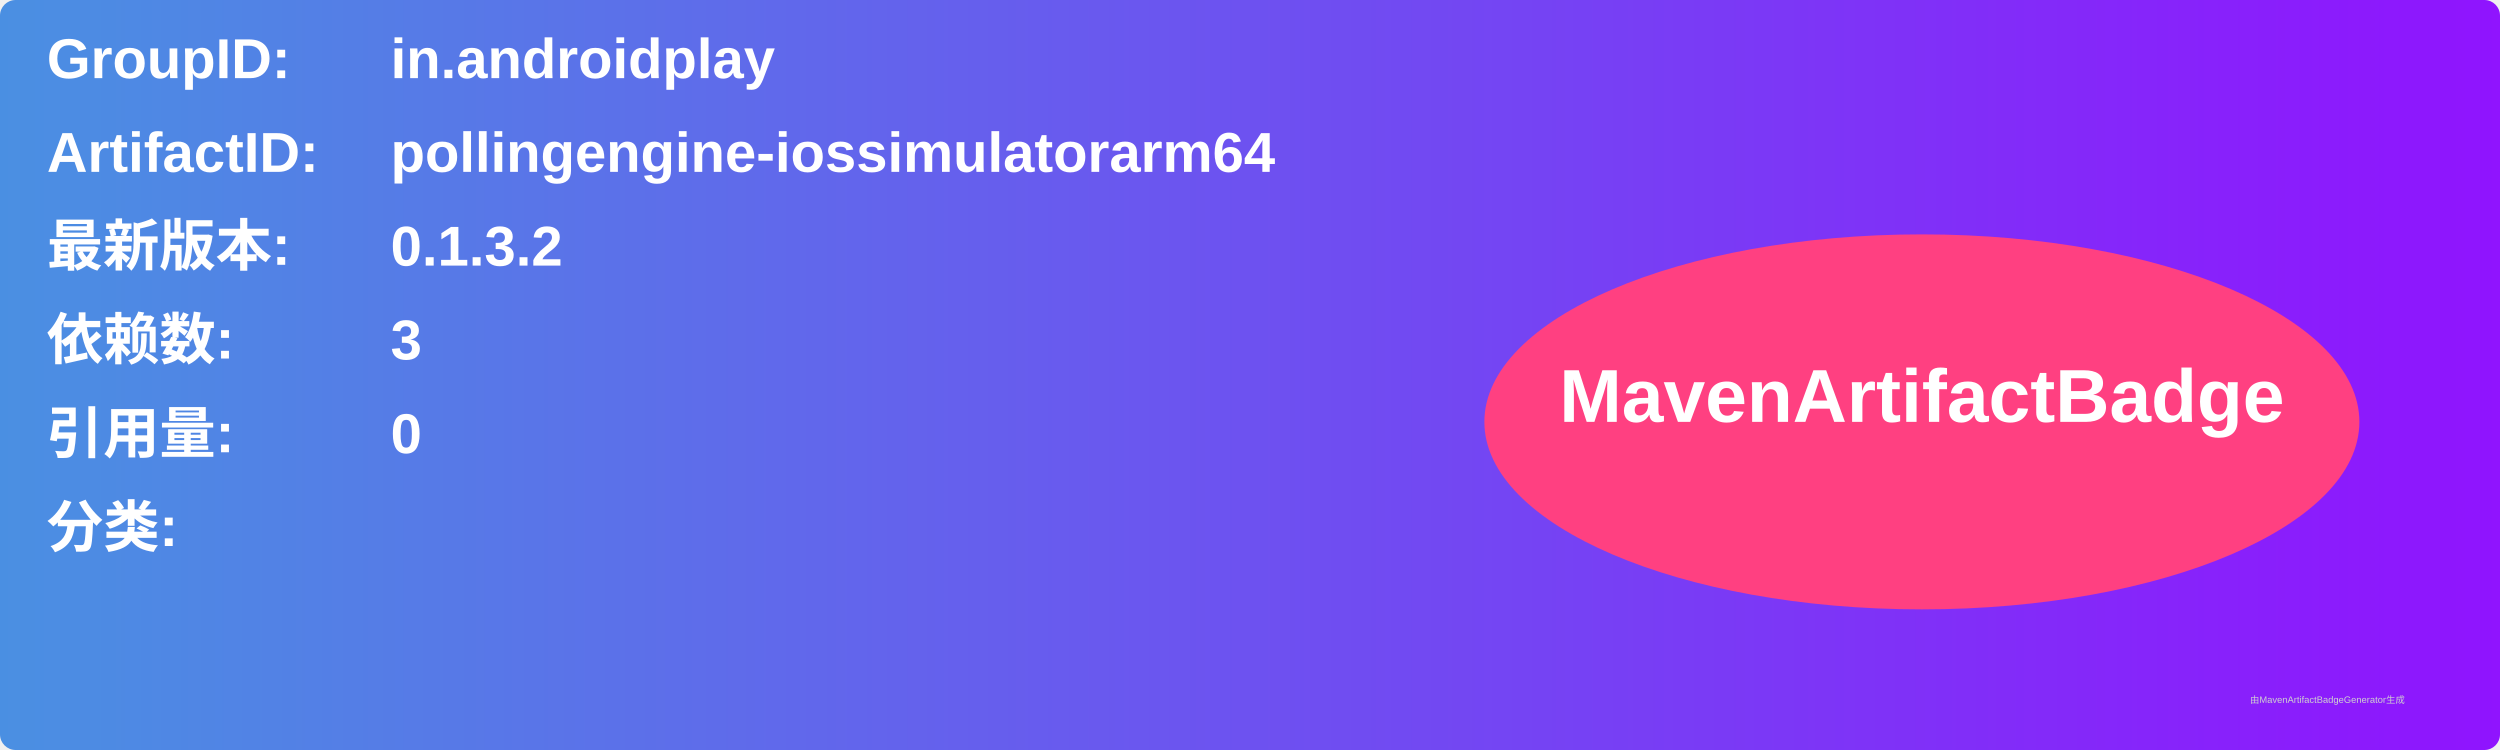
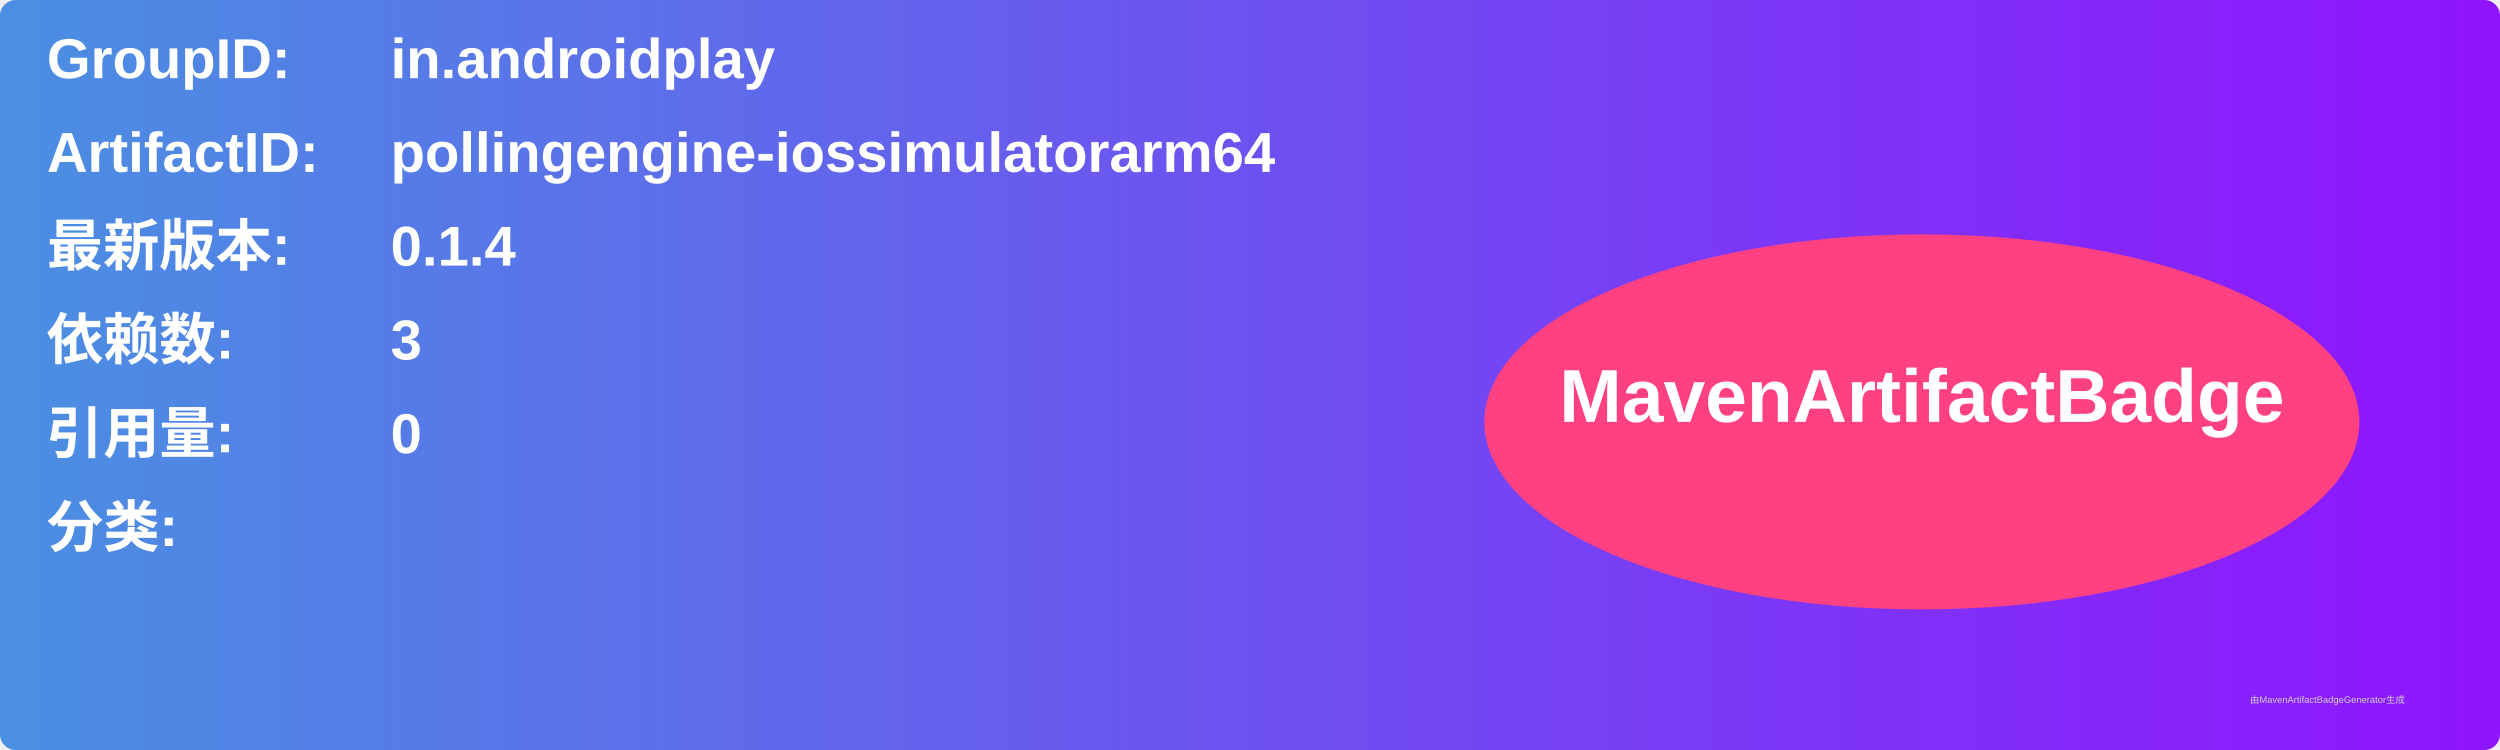
<svg xmlns="http://www.w3.org/2000/svg" width="800" height="240" viewBox="0 0 800 240">
  <linearGradient id="grad" x1="0%" y1="0%" x2="100%" y2="0%">
    <stop offset="0%" stop-color="#4a90e2" />
    <stop offset="100%" stop-color="#9013fe" />
  </linearGradient>
  <rect width="100%" height="100%" rx="5" ry="5" fill="url(#grad)" />
  <g transform="translate(15, 15)">
    <text x="0" y="10" font-family="Arial" font-size="18" fill="white" font-weight="bold" width="260">GroupID:</text>
    <text x="110" y="10" font-family="Arial" font-size="18" fill="white" font-weight="bold" width="460">in.androidplay</text>
    <text x="0" y="40" font-family="Arial" font-size="18" fill="white" font-weight="bold" width="260">ArtifactID:</text>
    <text x="110" y="40" font-family="Arial" font-size="18" fill="white" font-weight="bold" width="460">pollingengine-iossimulatorarm64</text>
    <text x="0" y="70" font-family="Arial" font-size="18" fill="white" font-weight="bold">最新版本:</text>
    <text x="110" y="70" font-family="Arial" font-size="18" fill="white" font-weight="bold">
-       <tspan font-weight="bold">0.1.3.2</tspan>
+       <tspan font-weight="bold">0.1.4</tspan>
    </text>
    <text x="0" y="100" font-family="Arial" font-size="18" fill="white" font-weight="bold">依赖数: </text>
    <text x="110" y="100" font-family="Arial" font-size="18" fill="white">
      <tspan font-weight="bold">3</tspan>
    </text>
    <text x="0" y="130" font-family="Arial" font-size="18" fill="white" font-weight="bold">引用量: </text>
    <text x="110" y="130" font-family="Arial" font-size="18" fill="white">
      <tspan font-weight="bold">0</tspan>
    </text>
    <text x="0" y="160" font-family="Arial" font-size="18" fill="white" font-weight="bold">分类:</text>
    <text x="10" y="190" font-family="Arial" font-size="10" fill="white">
      <tspan font-weight="bold" />
    </text>
    <ellipse cx="600" cy="120" rx="140" ry="60" fill="#ff4081" />
    <text x="600" y="120" text-anchor="middle" font-family="Arial" font-size="24" fill="white" font-weight="bold">MavenArtifactBadge</text>
  </g>
  <text x="720" y="225" font-family="Arial" font-size="3" fill="#d0d0d0">由MavenArtifactBadgeGenerator生成</text>
</svg>
